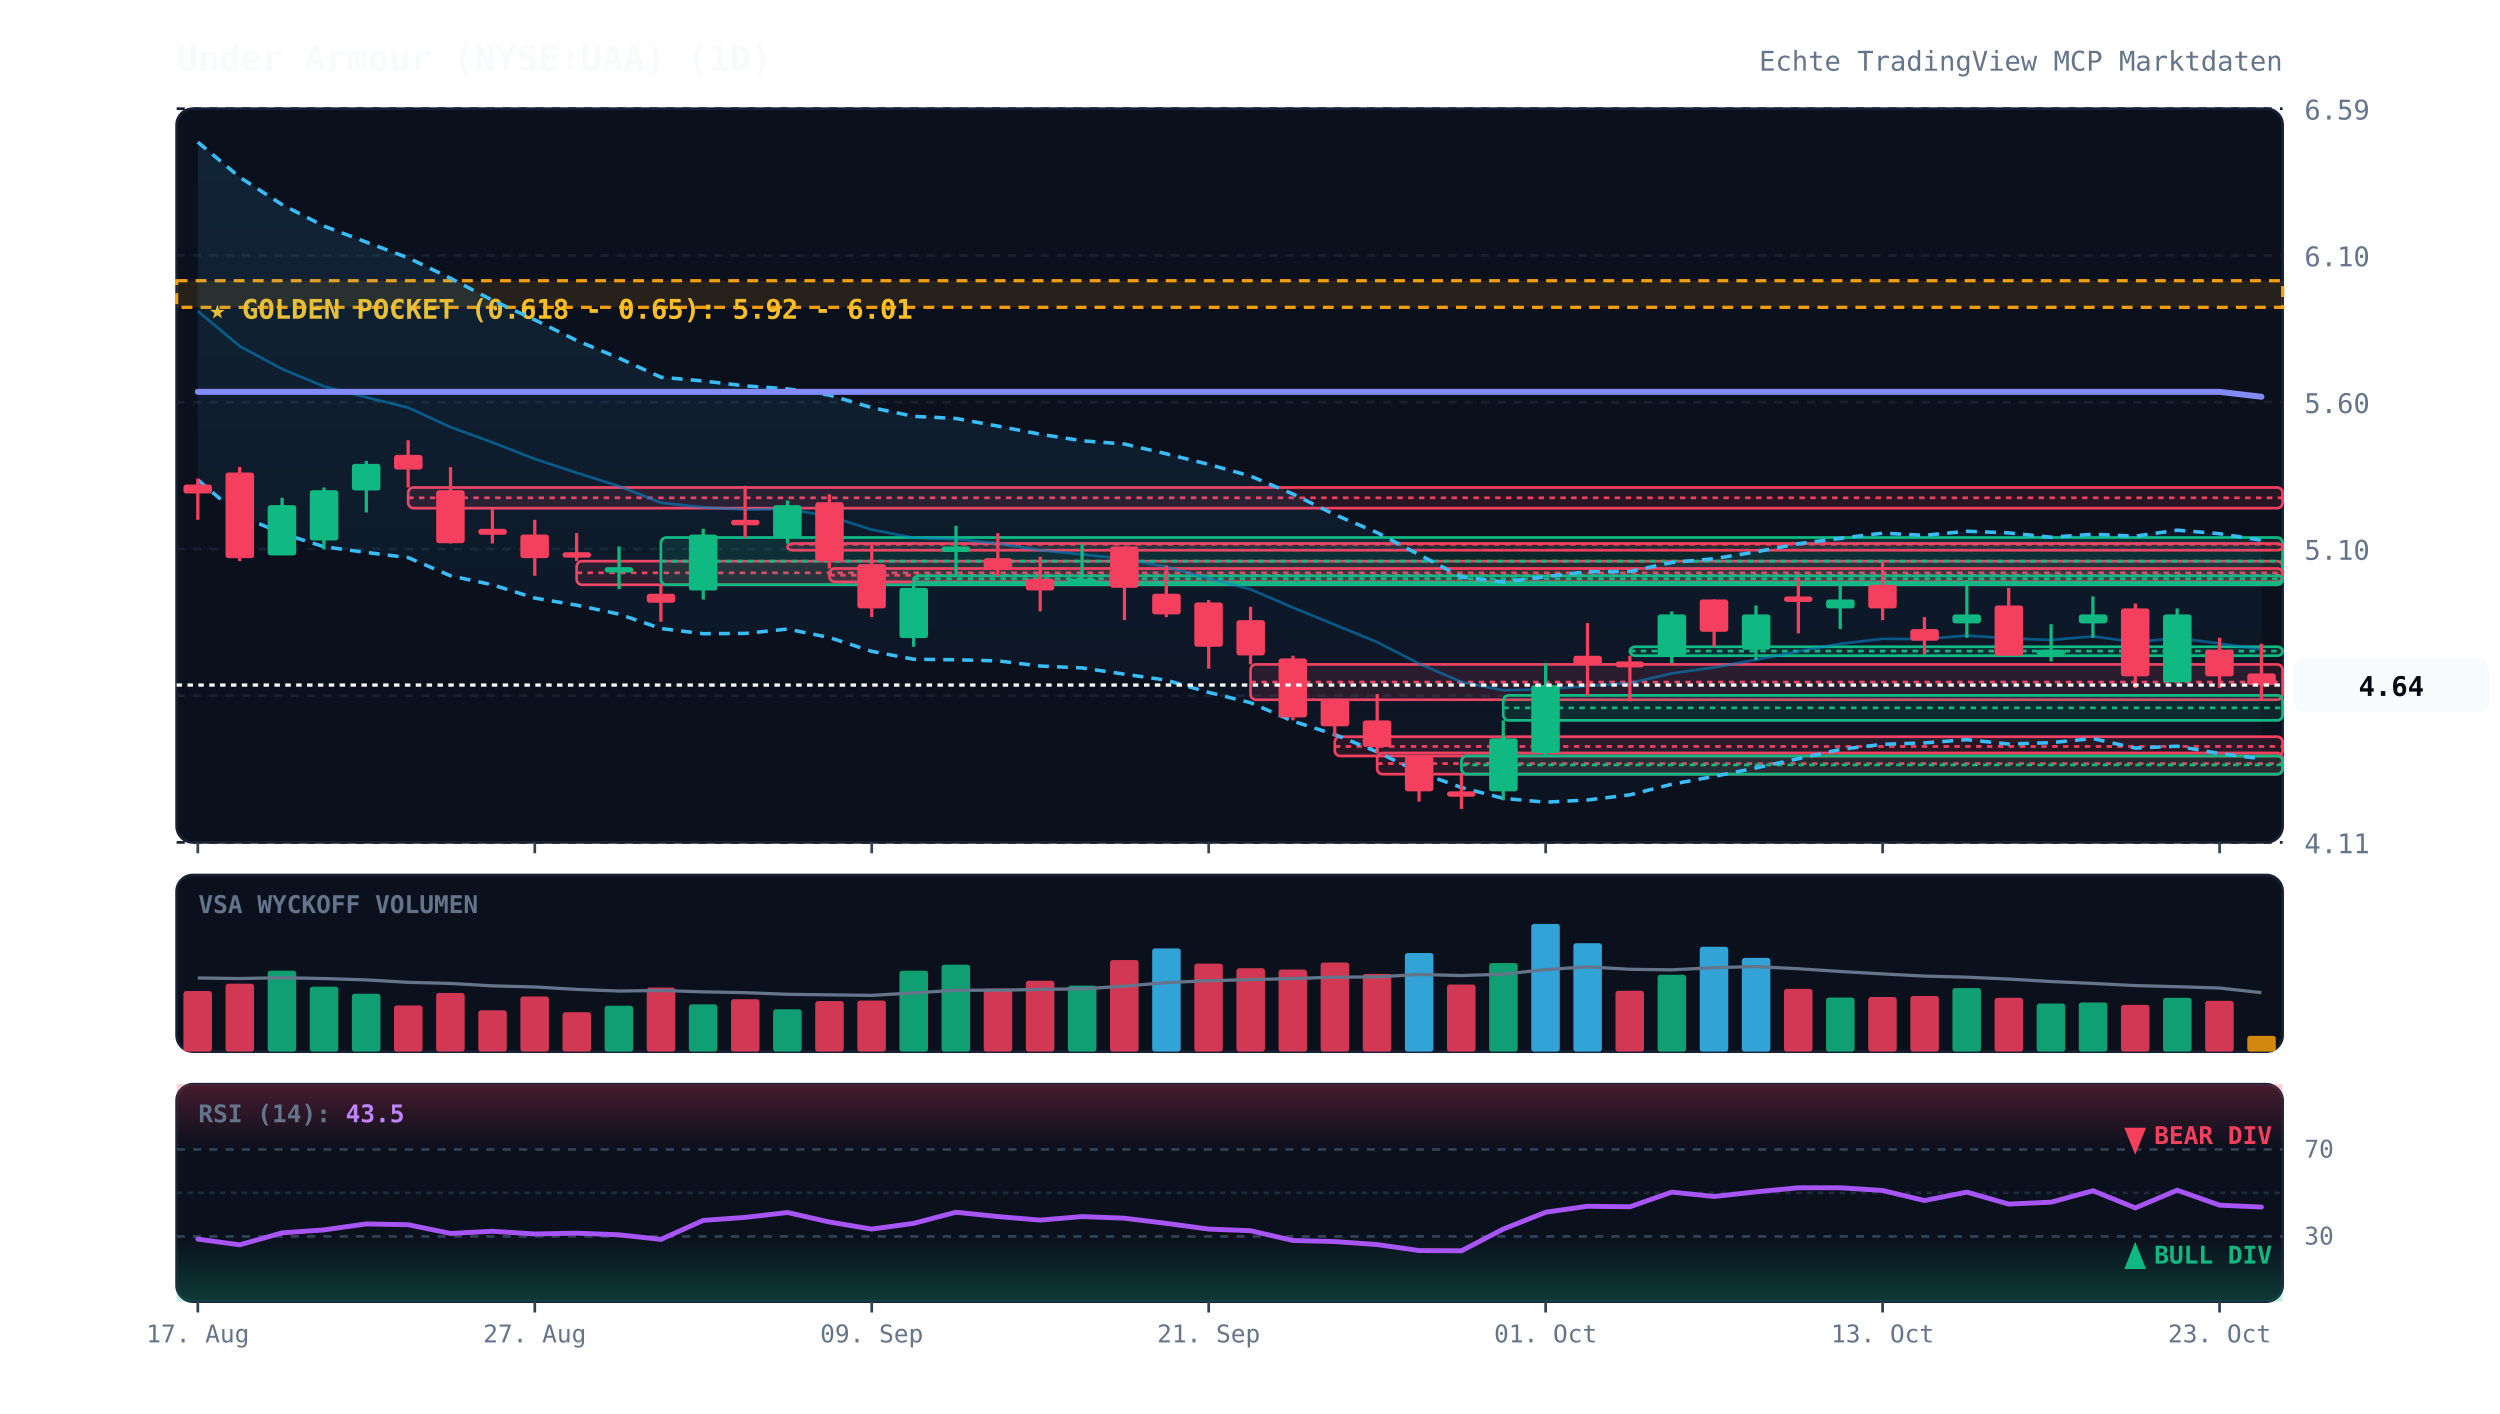
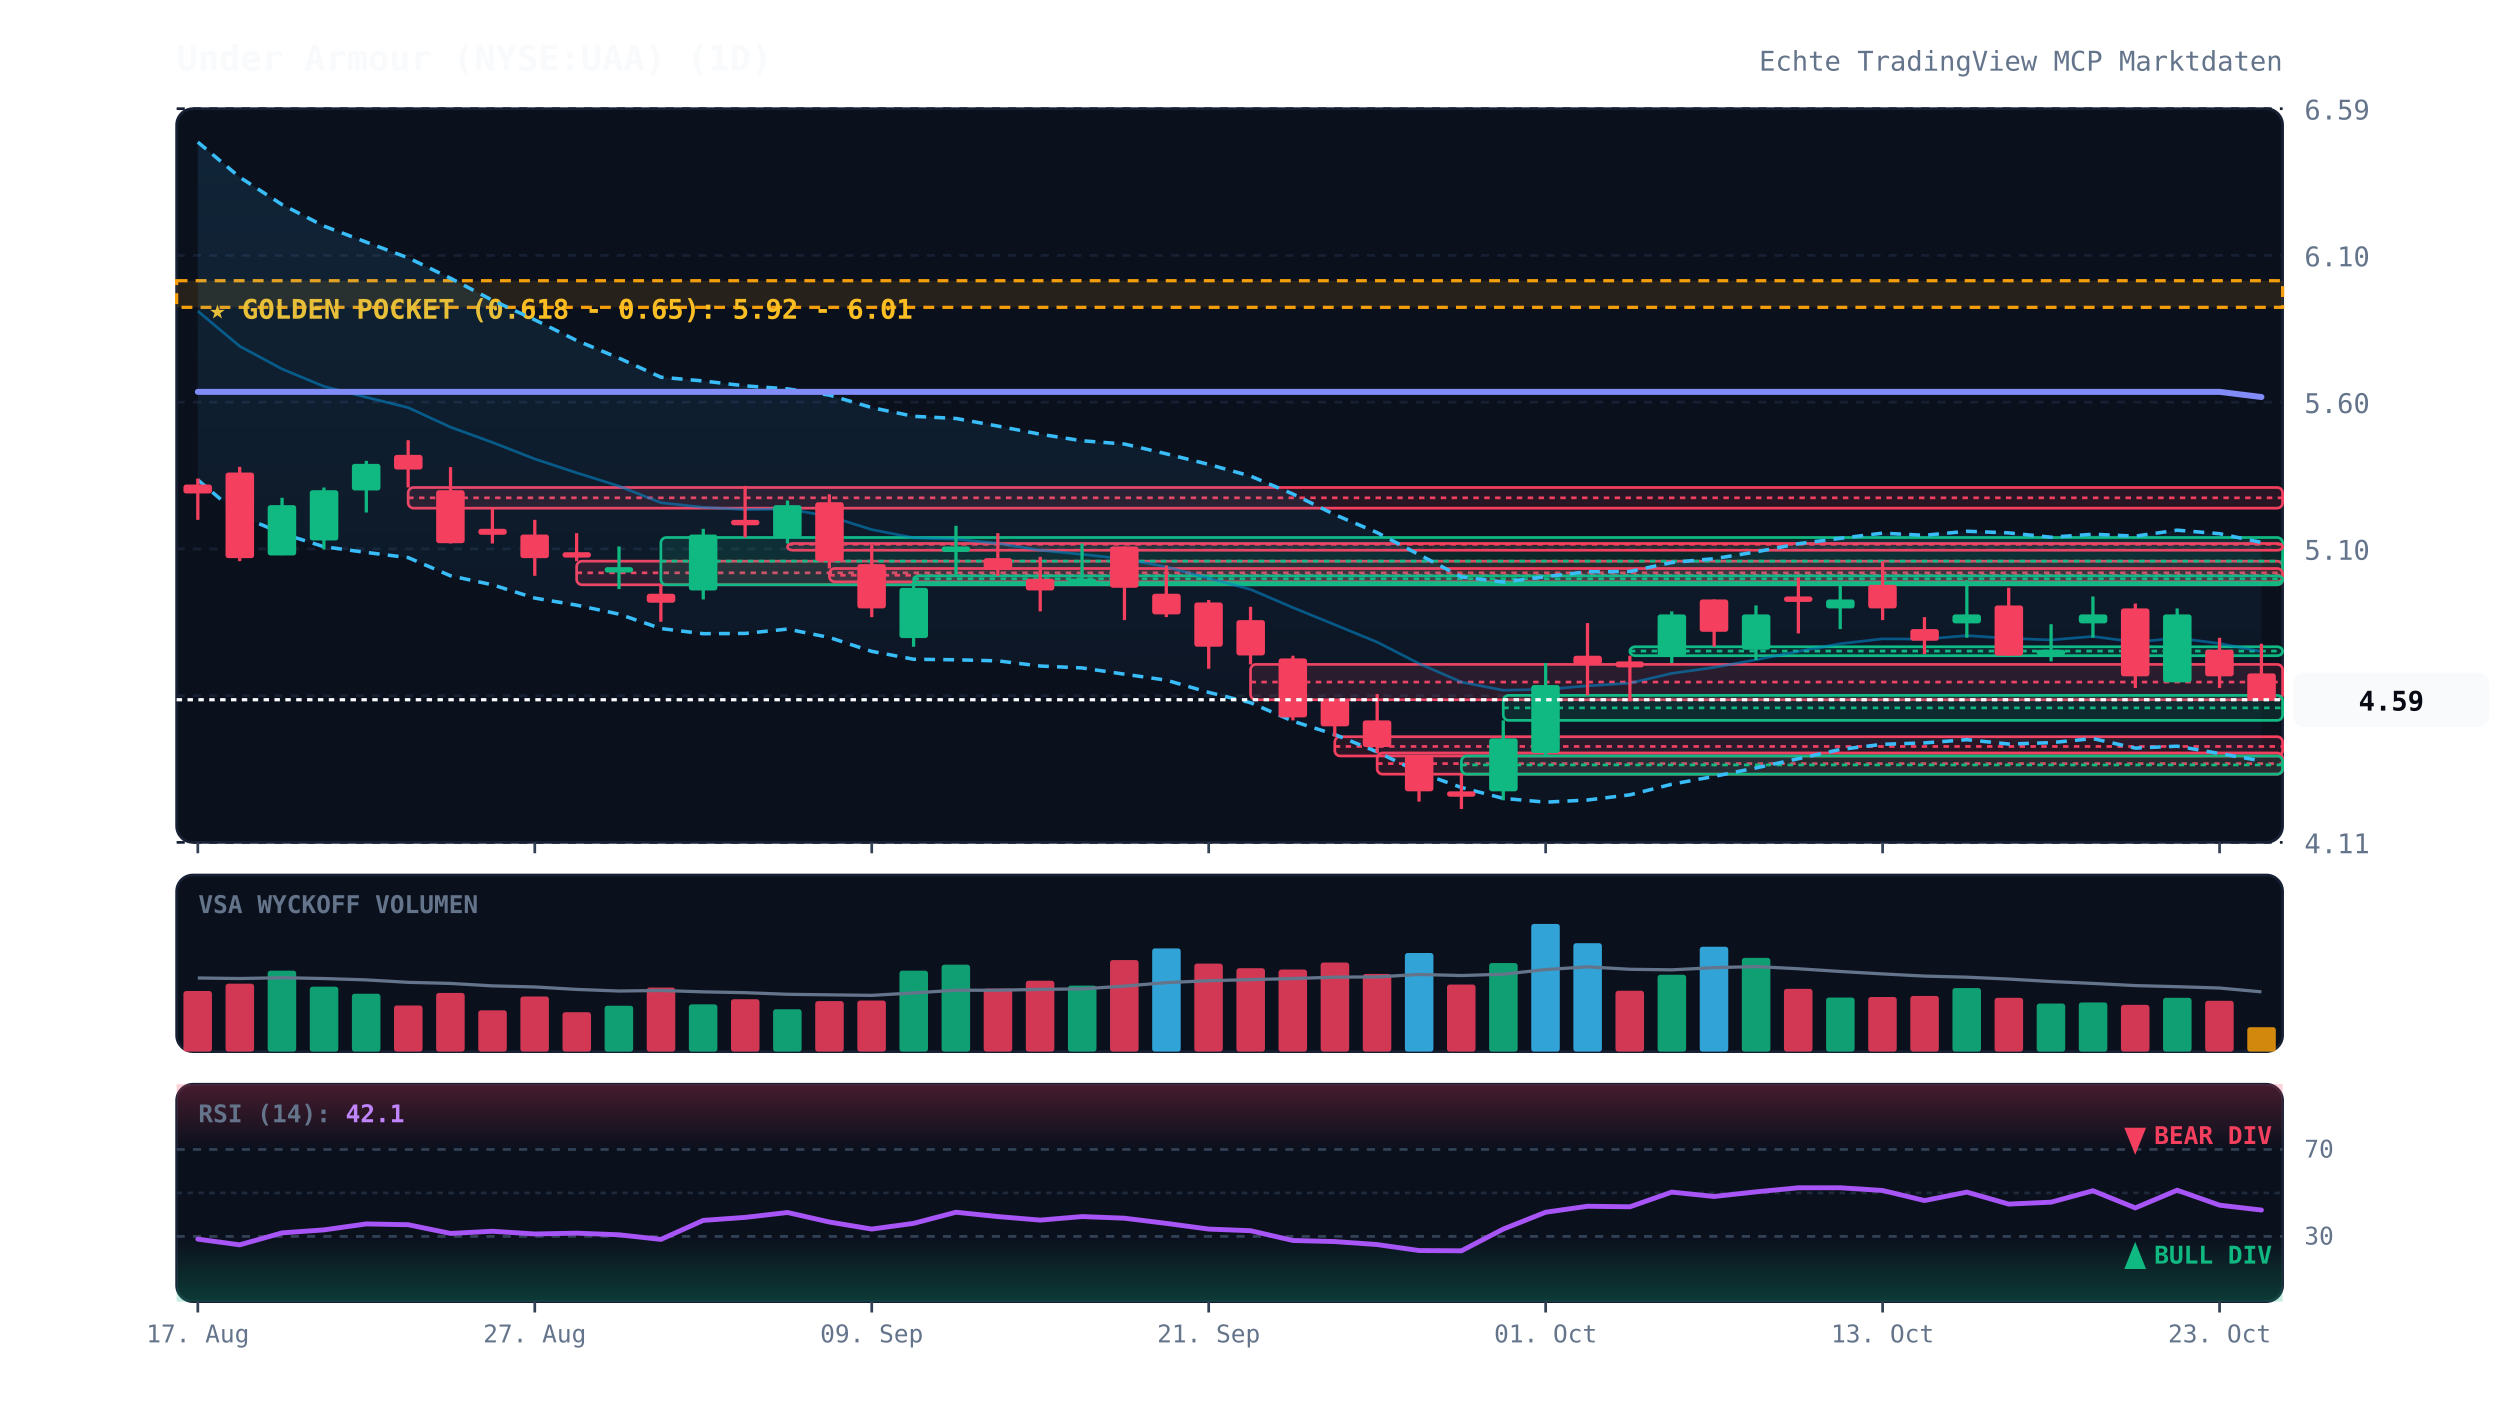
<svg xmlns="http://www.w3.org/2000/svg" viewBox="0 0 920 520" width="100%" height="100%" style="background:#070a13; font-family:'JetBrains Mono', monospace;">
  <defs>
    <linearGradient id="cloud-grad" x1="0%" y1="0%" x2="0%" y2="100%">
      <stop offset="0%" stop-color="#38bdf8" stop-opacity="0.12" />
      <stop offset="100%" stop-color="#38bdf8" stop-opacity="0.02" />
    </linearGradient>
    <linearGradient id="rsi-overbought" x1="0%" y1="0%" x2="0%" y2="100%">
      <stop offset="0%" stop-color="#f43f5e" stop-opacity="0.25" />
      <stop offset="100%" stop-color="#f43f5e" stop-opacity="0.0" />
    </linearGradient>
    <linearGradient id="rsi-oversold" x1="0%" y1="0%" x2="0%" y2="100%">
      <stop offset="0%" stop-color="#10b981" stop-opacity="0.0" />
      <stop offset="100%" stop-color="#10b981" stop-opacity="0.25" />
    </linearGradient>
  </defs>
  <rect x="65" y="40" width="775" height="270" fill="#0b101d" rx="6" stroke="#172033" stroke-width="1" />
  <rect x="65" y="322" width="775" height="65" fill="#0b101d" rx="6" stroke="#172033" stroke-width="1" />
  <rect x="65" y="399" width="775" height="80" fill="#0b101d" rx="6" stroke="#172033" stroke-width="1" />
  <line x1="65" y1="310.0" x2="840" y2="310.0" stroke="#172033" stroke-dasharray="3,3" stroke-width="1" />
  <text x="848" y="314.0" fill="#64748b" font-size="10" text-anchor="start">4.11</text>
  <line x1="65" y1="256.0" x2="840" y2="256.0" stroke="#172033" stroke-dasharray="3,3" stroke-width="1" />
  <text x="848" y="260.0" fill="#64748b" font-size="10" text-anchor="start">4.60</text>
  <line x1="65" y1="202.0" x2="840" y2="202.0" stroke="#172033" stroke-dasharray="3,3" stroke-width="1" />
  <text x="848" y="206.0" fill="#64748b" font-size="10" text-anchor="start">5.10</text>
  <line x1="65" y1="148.0" x2="840" y2="148.0" stroke="#172033" stroke-dasharray="3,3" stroke-width="1" />
  <text x="848" y="152.0" fill="#64748b" font-size="10" text-anchor="start">5.60</text>
  <line x1="65" y1="94.0" x2="840" y2="94.0" stroke="#172033" stroke-dasharray="3,3" stroke-width="1" />
  <text x="848" y="98.0" fill="#64748b" font-size="10" text-anchor="start">6.10</text>
  <line x1="65" y1="40.0" x2="840" y2="40.0" stroke="#172033" stroke-dasharray="3,3" stroke-width="1" />
  <text x="848" y="44.0" fill="#64748b" font-size="10" text-anchor="start">6.59</text>
  <rect x="65" y="103.3" width="775" height="9.8" fill="rgba(245, 158, 11, 0.12)" stroke="#f59e0b" stroke-dasharray="4,3" stroke-width="1.2" />
  <text x="77" y="117.3" fill="#fbbf24" font-size="10" font-weight="bold">★ GOLDEN POCKET (0.618 - 0.65): 5.92 - 6.01</text>
  <rect x="150.2" y="179.4" width="689.8" height="7.6" fill="rgba(244, 63, 94, 0.13)" stroke="#f43f5e" stroke-width="1" rx="2" />
  <line x1="150.2" y1="183.2" x2="840" y2="183.2" stroke="#f43f5e" stroke-dasharray="2,2" stroke-width="1" />
  <rect x="212.2" y="206.5" width="627.8" height="8.7" fill="rgba(244, 63, 94, 0.13)" stroke="#f43f5e" stroke-width="1" rx="2" />
  <line x1="212.2" y1="210.8" x2="840" y2="210.8" stroke="#f43f5e" stroke-dasharray="2,2" stroke-width="1" />
  <rect x="243.2" y="197.8" width="596.8" height="17.4" fill="rgba(16, 185, 129, 0.13)" stroke="#10b981" stroke-width="1" rx="2" />
  <line x1="243.2" y1="206.5" x2="840" y2="206.5" stroke="#10b981" stroke-dasharray="2,2" stroke-width="1" />
  <rect x="289.8" y="200.0" width="550.2" height="2.5" fill="rgba(244, 63, 94, 0.13)" stroke="#f43f5e" stroke-width="1" rx="2" />
  <line x1="289.8" y1="200.3" x2="840" y2="200.3" stroke="#f43f5e" stroke-dasharray="2,2" stroke-width="1" />
  <rect x="305.2" y="209.2" width="534.8" height="4.9" fill="rgba(244, 63, 94, 0.13)" stroke="#f43f5e" stroke-width="1" rx="2" />
  <line x1="305.2" y1="211.7" x2="840" y2="211.7" stroke="#f43f5e" stroke-dasharray="2,2" stroke-width="1" />
  <rect x="336.2" y="211.9" width="503.8" height="2.5" fill="rgba(16, 185, 129, 0.13)" stroke="#10b981" stroke-width="1" rx="2" />
  <line x1="336.2" y1="213.0" x2="840" y2="213.0" stroke="#10b981" stroke-dasharray="2,2" stroke-width="1" />
  <rect x="460.2" y="244.5" width="379.8" height="13.0" fill="rgba(244, 63, 94, 0.13)" stroke="#f43f5e" stroke-width="1" rx="2" />
  <line x1="460.2" y1="251.0" x2="840" y2="251.0" stroke="#f43f5e" stroke-dasharray="2,2" stroke-width="1" />
  <rect x="491.2" y="271.1" width="348.8" height="7.1" fill="rgba(244, 63, 94, 0.13)" stroke="#f43f5e" stroke-width="1" rx="2" />
  <line x1="491.2" y1="274.7" x2="840" y2="274.7" stroke="#f43f5e" stroke-dasharray="2,2" stroke-width="1" />
  <rect x="506.8" y="277.1" width="333.2" height="7.8" fill="rgba(244, 63, 94, 0.13)" stroke="#f43f5e" stroke-width="1" rx="2" />
  <line x1="506.8" y1="281.0" x2="840" y2="281.0" stroke="#f43f5e" stroke-dasharray="2,2" stroke-width="1" />
  <rect x="537.8" y="278.2" width="302.2" height="6.7" fill="rgba(16, 185, 129, 0.13)" stroke="#10b981" stroke-width="1" rx="2" />
  <line x1="537.8" y1="281.5" x2="840" y2="281.5" stroke="#10b981" stroke-dasharray="2,2" stroke-width="1" />
  <rect x="553.2" y="255.9" width="286.8" height="9.2" fill="rgba(16, 185, 129, 0.13)" stroke="#10b981" stroke-width="1" rx="2" />
  <line x1="553.2" y1="260.5" x2="840" y2="260.5" stroke="#10b981" stroke-dasharray="2,2" stroke-width="1" />
  <rect x="599.8" y="238.0" width="240.2" height="3.3" fill="rgba(16, 185, 129, 0.13)" stroke="#10b981" stroke-width="1" rx="2" />
  <line x1="599.8" y1="239.6" x2="840" y2="239.6" stroke="#10b981" stroke-dasharray="2,2" stroke-width="1" />
-   <polygon points="72.8,52.3 88.2,65.2 103.8,75.3 119.2,83.2 134.8,89.1 150.2,94.9 165.8,102.4 181.2,110.5 196.8,117.7 212.2,125.3 227.8,131.8 243.2,138.8 258.8,140.2 274.2,142.0 289.8,143.1 305.2,145.4 320.8,150.0 336.2,153.2 351.8,154.0 367.2,156.8 382.8,159.8 398.2,162.2 413.8,163.4 429.2,167.0 444.8,170.9 460.2,175.2 475.8,181.8 491.2,189.4 506.8,196.0 522.2,204.1 537.8,212.3 553.2,214.2 568.8,212.2 584.2,210.4 599.8,210.3 615.2,207.0 630.8,205.6 646.2,203.1 661.8,200.1 677.2,198.1 692.8,196.2 708.2,197.0 723.8,195.5 739.2,196.1 754.8,197.7 770.2,196.6 785.8,197.3 801.2,195.1 816.8,196.4 832.2,198.8 832.2,279.2 816.8,277.3 801.2,274.6 785.8,275.3 770.2,271.8 754.8,273.3 739.2,273.8 723.8,272.2 708.2,273.4 692.8,273.9 677.2,275.8 661.8,279.2 646.2,282.6 630.8,285.7 615.2,288.6 599.8,292.5 584.2,294.4 568.8,295.2 553.2,293.8 537.8,289.8 522.2,284.2 506.8,276.7 491.2,270.3 475.8,265.4 460.2,258.6 444.8,254.8 429.2,250.3 413.8,248.1 398.2,245.8 382.8,245.1 367.2,243.2 351.8,242.8 336.2,242.6 320.8,239.7 305.2,234.6 289.8,231.5 274.2,233.1 258.8,233.2 243.2,231.3 227.8,226.0 212.2,222.7 196.8,220.1 181.2,215.2 165.8,211.9 150.2,205.2 134.8,203.3 119.2,201.2 103.8,196.3 88.2,189.7 72.8,176.6" fill="url(#cloud-grad)" />
-   <polyline points="72.8,52.3 88.2,65.2 103.8,75.3 119.2,83.2 134.8,89.1 150.2,94.9 165.8,102.4 181.2,110.5 196.8,117.7 212.2,125.3 227.8,131.8 243.2,138.8 258.8,140.2 274.2,142.0 289.8,143.1 305.2,145.4 320.8,150.0 336.2,153.2 351.8,154.0 367.2,156.8 382.8,159.8 398.2,162.2 413.8,163.4 429.2,167.0 444.8,170.9 460.2,175.2 475.8,181.8 491.2,189.4 506.8,196.0 522.2,204.1 537.8,212.3 553.2,214.2 568.8,212.2 584.2,210.4 599.8,210.3 615.2,207.0 630.8,205.6 646.2,203.1 661.8,200.1 677.2,198.1 692.8,196.2 708.2,197.0 723.8,195.5 739.2,196.1 754.8,197.7 770.2,196.6 785.8,197.3 801.2,195.1 816.8,196.4 832.2,198.8" fill="none" stroke="#38bdf8" stroke-width="1.3" stroke-dasharray="4,3" />
-   <polyline points="72.8,176.6 88.2,189.7 103.8,196.3 119.2,201.2 134.8,203.3 150.2,205.2 165.8,211.9 181.2,215.2 196.8,220.1 212.2,222.7 227.8,226.0 243.2,231.3 258.8,233.2 274.2,233.1 289.8,231.5 305.2,234.6 320.8,239.7 336.2,242.6 351.8,242.8 367.2,243.2 382.8,245.1 398.2,245.8 413.8,248.1 429.2,250.3 444.8,254.8 460.2,258.6 475.8,265.4 491.2,270.3 506.8,276.7 522.2,284.2 537.8,289.8 553.2,293.8 568.8,295.2 584.2,294.4 599.8,292.5 615.2,288.6 630.8,285.7 646.2,282.6 661.8,279.2 677.2,275.8 692.8,273.9 708.2,273.4 723.8,272.2 739.2,273.8 754.8,273.3 770.2,271.8 785.8,275.3 801.2,274.6 816.8,277.3 832.2,279.2" fill="none" stroke="#38bdf8" stroke-width="1.3" stroke-dasharray="4,3" />
-   <polyline points="72.8,114.5 88.2,127.4 103.8,135.8 119.2,142.2 134.8,146.2 150.2,150.0 165.8,157.2 181.2,162.8 196.8,168.9 212.2,174.0 227.8,178.9 243.2,185.0 258.8,186.7 274.2,187.5 289.8,187.3 305.2,190.0 320.8,194.9 336.2,197.9 351.8,198.4 367.2,200.0 382.8,202.5 398.2,204.0 413.8,205.7 429.2,208.6 444.8,212.8 460.2,216.9 475.8,223.6 491.2,229.9 506.8,236.3 522.2,244.2 537.8,251.0 553.2,254.0 568.8,253.7 584.2,252.4 599.8,251.4 615.2,247.8 630.8,245.6 646.2,242.8 661.8,239.7 677.2,236.9 692.8,235.1 708.2,235.2 723.8,233.9 739.2,234.9 754.8,235.5 770.2,234.2 785.8,236.3 801.2,234.8 816.8,236.8 832.2,239.0" fill="none" stroke="#0284c7" stroke-width="1.0" stroke-opacity="0.6" />
-   <polyline points="72.8,144.2 88.2,144.2 103.8,144.2 119.2,144.2 134.8,144.2 150.2,144.2 165.8,144.2 181.2,144.2 196.8,144.2 212.2,144.2 227.8,144.2 243.2,144.2 258.8,144.2 274.2,144.2 289.8,144.2 305.2,144.2 320.8,144.2 336.2,144.2 351.8,144.2 367.2,144.2 382.8,144.2 398.2,144.2 413.8,144.2 429.2,144.2 444.8,144.2 460.2,144.2 475.8,144.2 491.2,144.2 506.8,144.2 522.2,144.2 537.8,144.2 553.2,144.2 568.8,144.2 584.2,144.2 599.8,144.2 615.2,144.2 630.8,144.2 646.2,144.2 661.8,144.2 677.2,144.2 692.8,144.2 708.2,144.2 723.8,144.2 739.2,144.2 754.8,144.2 770.2,144.2 785.8,144.2 801.2,144.2 816.8,144.2 832.2,146.0" fill="none" stroke="#818cf8" stroke-width="2.2" stroke-linecap="round" />
+   <polygon points="72.8,52.3 88.2,65.2 103.8,75.3 119.2,83.2 134.8,89.1 150.2,94.9 165.8,102.4 181.2,110.5 196.8,117.7 212.2,125.3 227.8,131.8 243.2,138.8 258.8,140.2 274.2,142.0 289.8,143.1 305.2,145.4 320.8,150.0 336.2,153.2 351.8,154.0 367.2,156.8 382.8,159.8 398.2,162.2 413.8,163.4 429.2,167.0 444.8,170.9 460.2,175.2 475.8,181.8 491.2,189.4 506.8,196.0 522.2,204.1 537.8,212.3 553.2,214.2 568.8,212.2 584.2,210.4 599.8,210.3 615.2,207.0 630.8,205.6 646.2,203.1 661.8,200.1 677.2,198.1 692.8,196.2 708.2,197.0 723.8,195.5 739.2,196.1 754.8,197.7 770.2,196.6 785.8,197.3 801.2,195.1 816.8,196.4 832.2,199.6 832.2,280.0 816.8,277.3 801.2,274.6 785.8,275.3 770.2,271.8 754.8,273.3 739.2,273.8 723.8,272.2 708.2,273.4 692.8,273.9 677.2,275.8 661.8,279.2 646.2,282.6 630.8,285.7 615.2,288.6 599.8,292.5 584.2,294.4 568.8,295.2 553.2,293.8 537.8,289.8 522.2,284.2 506.8,276.7 491.2,270.3 475.8,265.4 460.2,258.6 444.8,254.8 429.2,250.3 413.8,248.1 398.2,245.8 382.8,245.1 367.2,243.2 351.8,242.8 336.2,242.6 320.8,239.7 305.2,234.6 289.8,231.5 274.2,233.1 258.8,233.2 243.2,231.3 227.8,226.0 212.2,222.7 196.8,220.1 181.2,215.2 165.8,211.9 150.2,205.2 134.8,203.3 119.2,201.2 103.8,196.3 88.2,189.7 72.8,176.6" fill="url(#cloud-grad)" />
+   <polyline points="72.8,52.3 88.2,65.2 103.8,75.3 119.2,83.2 134.8,89.1 150.2,94.9 165.8,102.4 181.2,110.5 196.8,117.7 212.2,125.3 227.8,131.8 243.2,138.8 258.8,140.2 274.2,142.0 289.8,143.1 305.2,145.4 320.8,150.0 336.2,153.2 351.8,154.0 367.2,156.8 382.8,159.8 398.2,162.2 413.8,163.4 429.2,167.0 444.8,170.9 460.2,175.2 475.8,181.8 491.2,189.4 506.8,196.0 522.2,204.1 537.8,212.3 553.2,214.2 568.8,212.2 584.2,210.4 599.8,210.3 615.2,207.0 630.8,205.6 646.2,203.1 661.8,200.1 677.2,198.1 692.8,196.2 708.2,197.0 723.8,195.5 739.2,196.1 754.8,197.7 770.2,196.6 785.8,197.3 801.2,195.1 816.8,196.4 832.2,199.6" fill="none" stroke="#38bdf8" stroke-width="1.3" stroke-dasharray="4,3" />
+   <polyline points="72.8,176.6 88.2,189.7 103.8,196.3 119.2,201.2 134.8,203.3 150.2,205.2 165.8,211.9 181.2,215.2 196.8,220.1 212.2,222.7 227.8,226.0 243.2,231.3 258.8,233.2 274.2,233.1 289.8,231.5 305.2,234.6 320.8,239.7 336.2,242.6 351.8,242.8 367.2,243.2 382.8,245.1 398.2,245.8 413.8,248.1 429.2,250.3 444.8,254.8 460.2,258.6 475.8,265.4 491.2,270.3 506.8,276.7 522.2,284.2 537.8,289.8 553.2,293.8 568.8,295.2 584.2,294.4 599.8,292.5 615.2,288.6 630.8,285.7 646.2,282.6 661.8,279.2 677.2,275.8 692.8,273.9 708.2,273.4 723.8,272.2 739.2,273.8 754.8,273.3 770.2,271.8 785.8,275.3 801.2,274.6 816.8,277.3 832.2,280.0" fill="none" stroke="#38bdf8" stroke-width="1.3" stroke-dasharray="4,3" />
+   <polyline points="72.8,114.5 88.2,127.4 103.8,135.8 119.2,142.2 134.8,146.2 150.2,150.0 165.8,157.2 181.2,162.8 196.8,168.9 212.2,174.0 227.8,178.9 243.2,185.0 258.8,186.7 274.2,187.5 289.8,187.3 305.2,190.0 320.8,194.9 336.2,197.9 351.8,198.4 367.2,200.0 382.8,202.5 398.2,204.0 413.8,205.7 429.2,208.6 444.8,212.8 460.2,216.9 475.8,223.6 491.2,229.9 506.8,236.3 522.2,244.2 537.8,251.0 553.2,254.0 568.8,253.7 584.2,252.4 599.8,251.4 615.2,247.8 630.8,245.6 646.2,242.8 661.8,239.7 677.2,236.9 692.8,235.1 708.2,235.2 723.8,233.9 739.2,234.9 754.8,235.5 770.2,234.2 785.8,236.3 801.2,234.8 816.8,236.8 832.2,239.8" fill="none" stroke="#0284c7" stroke-width="1.0" stroke-opacity="0.6" />
+   <polyline points="72.8,144.2 88.2,144.2 103.8,144.2 119.2,144.2 134.8,144.2 150.2,144.2 165.8,144.2 181.2,144.2 196.8,144.2 212.2,144.2 227.8,144.2 243.2,144.2 258.8,144.2 274.2,144.2 289.8,144.2 305.2,144.2 320.8,144.2 336.2,144.2 351.8,144.2 367.2,144.2 382.8,144.2 398.2,144.2 413.8,144.2 429.2,144.2 444.8,144.2 460.2,144.2 475.8,144.2 491.2,144.2 506.8,144.2 522.2,144.2 537.8,144.2 553.2,144.2 568.8,144.2 584.2,144.2 599.8,144.2 615.2,144.2 630.8,144.2 646.2,144.2 661.8,144.2 677.2,144.2 692.8,144.2 708.2,144.2 723.8,144.2 739.2,144.2 754.8,144.2 770.2,144.2 785.8,144.2 801.2,144.2 816.8,144.2 832.2,146.1" fill="none" stroke="#818cf8" stroke-width="2.2" stroke-linecap="round" />
  <line x1="72.8" y1="176.1" x2="72.8" y2="191.3" stroke="#f43f5e" stroke-width="1.2" />
  <rect x="67.5" y="178.3" width="10.5" height="3.3" fill="#f43f5e" rx="1" />
  <line x1="88.2" y1="171.8" x2="88.2" y2="206.5" stroke="#f43f5e" stroke-width="1.2" />
  <rect x="83.0" y="173.9" width="10.5" height="31.5" fill="#f43f5e" rx="1" />
  <line x1="103.8" y1="183.2" x2="103.8" y2="204.3" stroke="#10b981" stroke-width="1.2" />
  <rect x="98.5" y="185.9" width="10.5" height="18.5" fill="#10b981" rx="1" />
  <line x1="119.2" y1="179.4" x2="119.2" y2="202.2" stroke="#10b981" stroke-width="1.2" />
  <rect x="114.0" y="180.4" width="10.5" height="18.5" fill="#10b981" rx="1" />
  <line x1="134.8" y1="169.6" x2="134.8" y2="188.6" stroke="#10b981" stroke-width="1.2" />
  <rect x="129.5" y="170.7" width="10.5" height="9.8" fill="#10b981" rx="1" />
  <line x1="150.2" y1="162.0" x2="150.2" y2="179.4" stroke="#f43f5e" stroke-width="1.2" />
  <rect x="145.0" y="167.4" width="10.5" height="5.4" fill="#f43f5e" rx="1" />
  <line x1="165.8" y1="171.9" x2="165.8" y2="200.0" stroke="#f43f5e" stroke-width="1.2" />
  <rect x="160.5" y="180.4" width="10.5" height="19.5" fill="#f43f5e" rx="1" />
  <line x1="181.2" y1="187.0" x2="181.2" y2="200.0" stroke="#f43f5e" stroke-width="1.2" />
  <rect x="176.0" y="194.6" width="10.5" height="2.2" fill="#f43f5e" rx="1" />
  <line x1="196.8" y1="191.3" x2="196.8" y2="211.9" stroke="#f43f5e" stroke-width="1.2" />
  <rect x="191.5" y="196.7" width="10.5" height="8.7" fill="#f43f5e" rx="1" />
  <line x1="212.2" y1="196.2" x2="212.2" y2="206.5" stroke="#f43f5e" stroke-width="1.2" />
  <rect x="207.0" y="203.2" width="10.5" height="2.0" fill="#f43f5e" rx="1" />
  <line x1="227.8" y1="201.1" x2="227.8" y2="216.8" stroke="#10b981" stroke-width="1.2" />
  <rect x="222.5" y="208.7" width="10.5" height="2.0" fill="#10b981" rx="1" />
  <line x1="243.2" y1="215.2" x2="243.2" y2="228.8" stroke="#f43f5e" stroke-width="1.2" />
  <rect x="238.0" y="218.5" width="10.5" height="3.3" fill="#f43f5e" rx="1" />
  <line x1="258.8" y1="194.6" x2="258.8" y2="220.6" stroke="#10b981" stroke-width="1.2" />
  <rect x="253.5" y="196.7" width="10.5" height="20.6" fill="#10b981" rx="1" />
  <line x1="274.2" y1="178.8" x2="274.2" y2="197.8" stroke="#f43f5e" stroke-width="1.2" />
  <rect x="269.0" y="191.3" width="10.5" height="2.0" fill="#f43f5e" rx="1" />
  <line x1="289.8" y1="184.2" x2="289.8" y2="200.0" stroke="#10b981" stroke-width="1.2" />
  <rect x="284.5" y="185.9" width="10.5" height="11.9" fill="#10b981" rx="1" />
  <line x1="305.2" y1="181.9" x2="305.2" y2="209.2" stroke="#f43f5e" stroke-width="1.2" />
  <rect x="300.0" y="184.8" width="10.5" height="21.7" fill="#f43f5e" rx="1" />
  <line x1="320.8" y1="200.5" x2="320.8" y2="227.1" stroke="#f43f5e" stroke-width="1.2" />
  <rect x="315.5" y="207.6" width="10.5" height="16.3" fill="#f43f5e" rx="1" />
  <line x1="336.2" y1="214.1" x2="336.2" y2="238.0" stroke="#10b981" stroke-width="1.2" />
  <rect x="331.0" y="216.3" width="10.5" height="18.5" fill="#10b981" rx="1" />
  <line x1="351.8" y1="193.5" x2="351.8" y2="211.9" stroke="#10b981" stroke-width="1.2" />
  <rect x="346.5" y="201.1" width="10.5" height="2.0" fill="#10b981" rx="1" />
  <line x1="367.2" y1="196.2" x2="367.2" y2="211.9" stroke="#f43f5e" stroke-width="1.2" />
  <rect x="362.0" y="205.4" width="10.5" height="4.3" fill="#f43f5e" rx="1" />
  <line x1="382.8" y1="204.9" x2="382.8" y2="225.0" stroke="#f43f5e" stroke-width="1.2" />
  <rect x="377.5" y="213.0" width="10.5" height="4.3" fill="#f43f5e" rx="1" />
  <line x1="398.2" y1="200.0" x2="398.2" y2="215.2" stroke="#10b981" stroke-width="1.2" />
  <rect x="393.0" y="213.0" width="10.5" height="2.2" fill="#10b981" rx="1" />
  <line x1="413.8" y1="201.1" x2="413.8" y2="228.2" stroke="#f43f5e" stroke-width="1.2" />
  <rect x="408.5" y="201.1" width="10.5" height="15.2" fill="#f43f5e" rx="1" />
  <line x1="429.2" y1="208.1" x2="429.2" y2="227.1" stroke="#f43f5e" stroke-width="1.2" />
  <rect x="424.0" y="218.5" width="10.5" height="7.6" fill="#f43f5e" rx="1" />
  <line x1="444.8" y1="220.8" x2="444.8" y2="246.1" stroke="#f43f5e" stroke-width="1.2" />
  <rect x="439.5" y="221.7" width="10.5" height="16.3" fill="#f43f5e" rx="1" />
  <line x1="460.2" y1="223.3" x2="460.2" y2="244.5" stroke="#f43f5e" stroke-width="1.2" />
  <rect x="455.0" y="228.2" width="10.5" height="13.0" fill="#f43f5e" rx="1" />
  <line x1="475.8" y1="241.3" x2="475.8" y2="265.1" stroke="#f43f5e" stroke-width="1.2" />
  <rect x="470.5" y="242.3" width="10.5" height="21.7" fill="#f43f5e" rx="1" />
  <line x1="491.2" y1="257.5" x2="491.2" y2="271.1" stroke="#f43f5e" stroke-width="1.2" />
  <rect x="486.0" y="257.5" width="10.5" height="9.8" fill="#f43f5e" rx="1" />
  <line x1="506.8" y1="255.4" x2="506.8" y2="277.1" stroke="#f43f5e" stroke-width="1.2" />
  <rect x="501.5" y="265.1" width="10.5" height="9.8" fill="#f43f5e" rx="1" />
  <line x1="522.2" y1="278.2" x2="522.2" y2="295.0" stroke="#f43f5e" stroke-width="1.2" />
  <rect x="517.0" y="278.2" width="10.5" height="13.0" fill="#f43f5e" rx="1" />
  <line x1="537.8" y1="284.9" x2="537.8" y2="297.7" stroke="#f43f5e" stroke-width="1.2" />
  <rect x="532.5" y="291.2" width="10.5" height="2.0" fill="#f43f5e" rx="1" />
  <line x1="553.2" y1="265.1" x2="553.2" y2="294.5" stroke="#10b981" stroke-width="1.2" />
  <rect x="548.0" y="271.7" width="10.5" height="19.5" fill="#10b981" rx="1" />
  <line x1="568.8" y1="244.0" x2="568.8" y2="278.2" stroke="#10b981" stroke-width="1.2" />
  <rect x="563.5" y="252.1" width="10.5" height="25.0" fill="#10b981" rx="1" />
  <line x1="584.2" y1="229.3" x2="584.2" y2="255.9" stroke="#f43f5e" stroke-width="1.2" />
  <rect x="579.0" y="241.3" width="10.5" height="3.3" fill="#f43f5e" rx="1" />
  <line x1="599.8" y1="241.3" x2="599.8" y2="258.1" stroke="#f43f5e" stroke-width="1.2" />
  <rect x="594.5" y="243.4" width="10.5" height="2.2" fill="#f43f5e" rx="1" />
  <line x1="615.2" y1="225.0" x2="615.2" y2="244.0" stroke="#10b981" stroke-width="1.2" />
  <rect x="610.0" y="226.1" width="10.5" height="15.2" fill="#10b981" rx="1" />
  <line x1="630.8" y1="220.6" x2="630.8" y2="238.0" stroke="#f43f5e" stroke-width="1.2" />
  <rect x="625.5" y="220.6" width="10.5" height="11.9" fill="#f43f5e" rx="1" />
  <line x1="646.2" y1="222.8" x2="646.2" y2="242.9" stroke="#10b981" stroke-width="1.2" />
  <rect x="641.0" y="226.1" width="10.5" height="13.0" fill="#10b981" rx="1" />
  <line x1="661.8" y1="212.5" x2="661.8" y2="233.1" stroke="#f43f5e" stroke-width="1.2" />
  <rect x="656.5" y="219.5" width="10.5" height="2.0" fill="#f43f5e" rx="1" />
  <line x1="677.2" y1="214.7" x2="677.2" y2="231.5" stroke="#10b981" stroke-width="1.2" />
  <rect x="672.0" y="220.6" width="10.5" height="3.3" fill="#10b981" rx="1" />
  <line x1="692.8" y1="206.5" x2="692.8" y2="228.2" stroke="#f43f5e" stroke-width="1.2" />
  <rect x="687.5" y="215.2" width="10.5" height="8.7" fill="#f43f5e" rx="1" />
  <line x1="708.2" y1="227.1" x2="708.2" y2="240.7" stroke="#f43f5e" stroke-width="1.2" />
  <rect x="703.0" y="231.5" width="10.5" height="4.3" fill="#f43f5e" rx="1" />
  <line x1="723.8" y1="213.5" x2="723.8" y2="234.7" stroke="#10b981" stroke-width="1.2" />
  <rect x="718.5" y="226.1" width="10.5" height="3.3" fill="#10b981" rx="1" />
  <line x1="739.2" y1="216.3" x2="739.2" y2="241.3" stroke="#f43f5e" stroke-width="1.2" />
  <rect x="734.0" y="222.8" width="10.5" height="18.5" fill="#f43f5e" rx="1" />
  <line x1="754.8" y1="229.7" x2="754.8" y2="243.4" stroke="#10b981" stroke-width="1.2" />
  <rect x="749.5" y="239.1" width="10.5" height="2.0" fill="#10b981" rx="1" />
  <line x1="770.2" y1="219.5" x2="770.2" y2="234.7" stroke="#10b981" stroke-width="1.2" />
  <rect x="765.0" y="226.1" width="10.5" height="3.3" fill="#10b981" rx="1" />
  <line x1="785.8" y1="222.1" x2="785.8" y2="253.2" stroke="#f43f5e" stroke-width="1.2" />
  <rect x="780.5" y="223.9" width="10.5" height="25.0" fill="#f43f5e" rx="1" />
  <line x1="801.2" y1="223.9" x2="801.2" y2="251.0" stroke="#10b981" stroke-width="1.2" />
  <rect x="796.0" y="226.1" width="10.5" height="25.0" fill="#10b981" rx="1" />
  <line x1="816.8" y1="234.7" x2="816.8" y2="253.2" stroke="#f43f5e" stroke-width="1.2" />
  <rect x="811.5" y="239.1" width="10.5" height="9.8" fill="#f43f5e" rx="1" />
  <line x1="832.2" y1="236.9" x2="832.2" y2="257.5" stroke="#f43f5e" stroke-width="1.2" />
-   <rect x="827.0" y="247.8" width="10.5" height="4.3" fill="#f43f5e" rx="1" />
-   <line x1="65" y1="252.1" x2="840" y2="252.1" stroke="#f8fafc" stroke-width="1.2" stroke-dasharray="2,2" />
-   <rect x="844" y="242.1" width="72" height="20" fill="#f8fafc" rx="4" />
-   <text x="880" y="256.1" fill="#070a13" font-size="10" font-weight="bold" text-anchor="middle">4.64</text>
+   <rect x="827.0" y="247.8" width="10.5" height="9.8" fill="#f43f5e" rx="1" />
+   <line x1="65" y1="257.5" x2="840" y2="257.5" stroke="#f8fafc" stroke-width="1.2" stroke-dasharray="2,2" />
+   <rect x="844" y="247.5" width="72" height="20" fill="#f8fafc" rx="4" />
+   <text x="880" y="261.5" fill="#070a13" font-size="10" font-weight="bold" text-anchor="middle">4.59</text>
  <text x="73" y="336" fill="#64748b" font-size="9" font-weight="bold">VSA WYCKOFF VOLUMEN</text>
  <rect x="67.5" y="364.7" width="10.5" height="22.3" fill="#f43f5e" opacity="0.85" rx="1" />
  <rect x="83.0" y="362.0" width="10.5" height="25.0" fill="#f43f5e" opacity="0.85" rx="1" />
  <rect x="98.5" y="357.2" width="10.5" height="29.8" fill="#10b981" opacity="0.85" rx="1" />
  <rect x="114.0" y="363.1" width="10.5" height="23.9" fill="#10b981" opacity="0.85" rx="1" />
  <rect x="129.5" y="365.7" width="10.5" height="21.3" fill="#10b981" opacity="0.85" rx="1" />
  <rect x="145.0" y="370.0" width="10.5" height="17.0" fill="#f43f5e" opacity="0.85" rx="1" />
  <rect x="160.5" y="365.4" width="10.5" height="21.6" fill="#f43f5e" opacity="0.85" rx="1" />
  <rect x="176.0" y="371.8" width="10.5" height="15.2" fill="#f43f5e" opacity="0.85" rx="1" />
  <rect x="191.5" y="366.7" width="10.5" height="20.3" fill="#f43f5e" opacity="0.85" rx="1" />
  <rect x="207.0" y="372.5" width="10.5" height="14.5" fill="#f43f5e" opacity="0.85" rx="1" />
  <rect x="222.5" y="370.1" width="10.5" height="16.9" fill="#10b981" opacity="0.85" rx="1" />
  <rect x="238.0" y="363.4" width="10.5" height="23.6" fill="#f43f5e" opacity="0.85" rx="1" />
  <rect x="253.5" y="369.6" width="10.5" height="17.4" fill="#10b981" opacity="0.85" rx="1" />
  <rect x="269.0" y="367.7" width="10.5" height="19.3" fill="#f43f5e" opacity="0.85" rx="1" />
  <rect x="284.5" y="371.4" width="10.5" height="15.6" fill="#10b981" opacity="0.85" rx="1" />
  <rect x="300.0" y="368.4" width="10.5" height="18.6" fill="#f43f5e" opacity="0.85" rx="1" />
  <rect x="315.5" y="368.2" width="10.5" height="18.8" fill="#f43f5e" opacity="0.85" rx="1" />
  <rect x="331.0" y="357.2" width="10.5" height="29.8" fill="#10b981" opacity="0.85" rx="1" />
  <rect x="346.5" y="355.0" width="10.5" height="32.0" fill="#10b981" opacity="0.85" rx="1" />
  <rect x="362.0" y="363.8" width="10.5" height="23.2" fill="#f43f5e" opacity="0.85" rx="1" />
  <rect x="377.5" y="360.9" width="10.5" height="26.1" fill="#f43f5e" opacity="0.85" rx="1" />
  <rect x="393.0" y="362.7" width="10.5" height="24.3" fill="#10b981" opacity="0.85" rx="1" />
  <rect x="408.5" y="353.3" width="10.5" height="33.7" fill="#f43f5e" opacity="0.85" rx="1" />
  <rect x="424.0" y="349.0" width="10.5" height="38.0" fill="#38bdf8" opacity="0.85" rx="1" />
  <rect x="439.5" y="354.6" width="10.5" height="32.4" fill="#f43f5e" opacity="0.85" rx="1" />
  <rect x="455.0" y="356.3" width="10.5" height="30.7" fill="#f43f5e" opacity="0.85" rx="1" />
  <rect x="470.5" y="356.8" width="10.5" height="30.2" fill="#f43f5e" opacity="0.85" rx="1" />
  <rect x="486.0" y="354.2" width="10.5" height="32.8" fill="#f43f5e" opacity="0.85" rx="1" />
  <rect x="501.5" y="358.4" width="10.5" height="28.6" fill="#f43f5e" opacity="0.85" rx="1" />
  <rect x="517.0" y="350.7" width="10.5" height="36.3" fill="#38bdf8" opacity="0.85" rx="1" />
  <rect x="532.5" y="362.3" width="10.5" height="24.7" fill="#f43f5e" opacity="0.85" rx="1" />
  <rect x="548.0" y="354.4" width="10.5" height="32.6" fill="#10b981" opacity="0.85" rx="1" />
  <rect x="563.5" y="340.0" width="10.5" height="47.0" fill="#38bdf8" opacity="0.85" rx="1" />
  <rect x="579.0" y="347.1" width="10.5" height="39.9" fill="#38bdf8" opacity="0.85" rx="1" />
  <rect x="594.5" y="364.6" width="10.5" height="22.4" fill="#f43f5e" opacity="0.85" rx="1" />
  <rect x="610.0" y="358.7" width="10.5" height="28.3" fill="#10b981" opacity="0.85" rx="1" />
  <rect x="625.5" y="348.4" width="10.5" height="38.6" fill="#38bdf8" opacity="0.85" rx="1" />
-   <rect x="641.0" y="352.5" width="10.5" height="34.5" fill="#38bdf8" opacity="0.85" rx="1" />
+   <rect x="641.0" y="352.5" width="10.5" height="34.5" fill="#10b981" opacity="0.85" rx="1" />
  <rect x="656.5" y="363.9" width="10.5" height="23.1" fill="#f43f5e" opacity="0.85" rx="1" />
  <rect x="672.0" y="367.1" width="10.5" height="19.9" fill="#10b981" opacity="0.85" rx="1" />
  <rect x="687.5" y="366.9" width="10.5" height="20.1" fill="#f43f5e" opacity="0.85" rx="1" />
  <rect x="703.0" y="366.5" width="10.5" height="20.5" fill="#f43f5e" opacity="0.85" rx="1" />
  <rect x="718.5" y="363.6" width="10.5" height="23.4" fill="#10b981" opacity="0.85" rx="1" />
  <rect x="734.0" y="367.2" width="10.5" height="19.8" fill="#f43f5e" opacity="0.85" rx="1" />
  <rect x="749.5" y="369.3" width="10.5" height="17.7" fill="#10b981" opacity="0.85" rx="1" />
  <rect x="765.0" y="368.9" width="10.5" height="18.1" fill="#10b981" opacity="0.85" rx="1" />
  <rect x="780.5" y="369.8" width="10.5" height="17.2" fill="#f43f5e" opacity="0.85" rx="1" />
  <rect x="796.0" y="367.2" width="10.5" height="19.8" fill="#10b981" opacity="0.85" rx="1" />
  <rect x="811.5" y="368.3" width="10.5" height="18.7" fill="#f43f5e" opacity="0.85" rx="1" />
-   <rect x="827.0" y="381.2" width="10.5" height="5.8" fill="#f59e0b" opacity="0.85" rx="1" />
-   <polyline points="72.8,359.9 88.2,360.1 103.8,359.8 119.2,360.1 134.8,360.6 150.2,361.5 165.8,361.9 181.2,362.8 196.8,363.2 212.2,364.1 227.8,364.7 243.2,364.5 258.8,365.0 274.2,365.3 289.8,365.9 305.2,366.1 320.8,366.3 336.2,365.4 351.8,364.4 367.2,364.4 382.8,364.1 398.2,363.9 413.8,362.9 429.2,361.6 444.8,360.9 460.2,360.5 475.8,360.1 491.2,359.6 506.8,359.5 522.2,358.6 537.8,359.0 553.2,358.5 568.8,356.8 584.2,355.8 599.8,356.7 615.2,356.9 630.8,356.1 646.2,355.7 661.8,356.5 677.2,357.5 692.8,358.4 708.2,359.2 723.8,359.6 739.2,360.3 754.8,361.2 770.2,361.9 785.8,362.7 801.2,363.1 816.8,363.6 832.2,365.3" fill="none" stroke="#64748b" stroke-width="1.2" />
+   <rect x="827.0" y="378.0" width="10.5" height="9.0" fill="#f59e0b" opacity="0.85" rx="1" />
+   <polyline points="72.8,359.9 88.2,360.1 103.8,359.8 119.2,360.1 134.8,360.6 150.2,361.5 165.8,361.9 181.2,362.8 196.8,363.2 212.2,364.1 227.8,364.7 243.2,364.5 258.8,365.0 274.2,365.3 289.8,365.9 305.2,366.1 320.8,366.3 336.2,365.4 351.8,364.4 367.2,364.4 382.8,364.1 398.2,363.9 413.8,362.9 429.2,361.6 444.8,360.9 460.2,360.5 475.8,360.1 491.2,359.6 506.8,359.5 522.2,358.6 537.8,359.0 553.2,358.5 568.8,356.8 584.2,355.8 599.8,356.7 615.2,356.9 630.8,356.1 646.2,355.7 661.8,356.5 677.2,357.5 692.8,358.4 708.2,359.2 723.8,359.6 739.2,360.3 754.8,361.2 770.2,361.9 785.8,362.7 801.2,363.1 816.8,363.6 832.2,365.0" fill="none" stroke="#64748b" stroke-width="1.2" />
  <rect x="65" y="399" width="775" height="24.0" fill="url(#rsi-overbought)" />
  <rect x="65" y="455.0" width="775" height="24.0" fill="url(#rsi-oversold)" />
  <line x1="65" y1="423.0" x2="840" y2="423.0" stroke="#334155" stroke-dasharray="3,3" stroke-width="1" />
  <text x="848" y="426.0" fill="#64748b" font-size="9">70</text>
  <line x1="65" y1="439.0" x2="840" y2="439.0" stroke="#1e293b" stroke-dasharray="2,2" stroke-width="1" />
  <line x1="65" y1="455.0" x2="840" y2="455.0" stroke="#334155" stroke-dasharray="3,3" stroke-width="1" />
  <text x="848" y="458.0" fill="#64748b" font-size="9">30</text>
-   <polyline points="72.8,456.0 88.2,458.1 103.8,453.7 119.2,452.6 134.8,450.4 150.2,450.7 165.8,453.9 181.2,453.1 196.8,454.1 212.2,453.8 227.8,454.4 243.2,456.1 258.8,449.1 274.2,448.0 289.8,446.2 305.2,449.7 320.8,452.3 336.2,450.2 351.8,446.1 367.2,447.7 382.8,449.0 398.2,447.7 413.8,448.3 429.2,450.2 444.8,452.3 460.2,452.9 475.8,456.5 491.2,456.9 506.8,458.0 522.2,460.2 537.8,460.3 553.2,452.3 568.8,446.1 584.2,443.9 599.8,444.1 615.2,438.7 630.8,440.3 646.2,438.6 661.8,437.1 677.2,437.1 692.8,438.1 708.2,441.8 723.8,438.7 739.2,443.1 754.8,442.4 770.2,438.2 785.8,444.5 801.2,438.0 816.8,443.5 832.2,444.2" fill="none" stroke="#a855f7" stroke-width="1.8" stroke-linecap="round" />
+   <polyline points="72.8,456.0 88.2,458.1 103.8,453.7 119.2,452.6 134.8,450.4 150.2,450.7 165.8,453.9 181.2,453.1 196.8,454.1 212.2,453.8 227.8,454.4 243.2,456.1 258.8,449.1 274.2,448.0 289.8,446.2 305.2,449.7 320.8,452.3 336.2,450.2 351.8,446.1 367.2,447.7 382.8,449.0 398.2,447.7 413.8,448.3 429.2,450.2 444.8,452.3 460.2,452.9 475.8,456.5 491.2,456.9 506.8,458.0 522.2,460.2 537.8,460.3 553.2,452.3 568.8,446.1 584.2,443.9 599.8,444.1 615.2,438.7 630.8,440.3 646.2,438.6 661.8,437.1 677.2,437.1 692.8,438.1 708.2,441.8 723.8,438.7 739.2,443.1 754.8,442.4 770.2,438.2 785.8,444.5 801.2,438.0 816.8,443.5 832.2,445.3" fill="none" stroke="#a855f7" stroke-width="1.8" stroke-linecap="round" />
  <g transform="translate(785.75, 467)">
    <path d="M 0 -10 L 4 0 L -4 0 Z" fill="#10b981" />
    <text x="7" y="-2" fill="#10b981" font-size="9" font-weight="bold">BULL DIV</text>
  </g>
  <g transform="translate(785.75, 415)">
    <path d="M 0 10 L 4 0 L -4 0 Z" fill="#f43f5e" />
    <text x="7" y="6" fill="#f43f5e" font-size="9" font-weight="bold">BEAR DIV</text>
  </g>
-   <text x="73" y="413" fill="#64748b" font-size="9" font-weight="bold">RSI (14): <tspan fill="#c084fc">43.5</tspan>
+   <text x="73" y="413" fill="#64748b" font-size="9" font-weight="bold">RSI (14): <tspan fill="#c084fc">42.1</tspan>
  </text>
  <line x1="72.8" y1="310" x2="72.8" y2="314" stroke="#334155" stroke-width="1" />
  <line x1="72.8" y1="479" x2="72.8" y2="483" stroke="#334155" stroke-width="1" />
  <text x="72.8" y="494" fill="#64748b" font-size="9" text-anchor="middle">17. Aug</text>
  <line x1="196.8" y1="310" x2="196.8" y2="314" stroke="#334155" stroke-width="1" />
  <line x1="196.8" y1="479" x2="196.8" y2="483" stroke="#334155" stroke-width="1" />
  <text x="196.8" y="494" fill="#64748b" font-size="9" text-anchor="middle">27. Aug</text>
  <line x1="320.8" y1="310" x2="320.8" y2="314" stroke="#334155" stroke-width="1" />
  <line x1="320.8" y1="479" x2="320.8" y2="483" stroke="#334155" stroke-width="1" />
  <text x="320.8" y="494" fill="#64748b" font-size="9" text-anchor="middle">09. Sep</text>
  <line x1="444.8" y1="310" x2="444.8" y2="314" stroke="#334155" stroke-width="1" />
  <line x1="444.8" y1="479" x2="444.8" y2="483" stroke="#334155" stroke-width="1" />
  <text x="444.8" y="494" fill="#64748b" font-size="9" text-anchor="middle">21. Sep</text>
  <line x1="568.8" y1="310" x2="568.8" y2="314" stroke="#334155" stroke-width="1" />
  <line x1="568.8" y1="479" x2="568.8" y2="483" stroke="#334155" stroke-width="1" />
  <text x="568.8" y="494" fill="#64748b" font-size="9" text-anchor="middle">01. Oct</text>
  <line x1="692.8" y1="310" x2="692.8" y2="314" stroke="#334155" stroke-width="1" />
  <line x1="692.8" y1="479" x2="692.8" y2="483" stroke="#334155" stroke-width="1" />
  <text x="692.8" y="494" fill="#64748b" font-size="9" text-anchor="middle">13. Oct</text>
  <line x1="816.8" y1="310" x2="816.8" y2="314" stroke="#334155" stroke-width="1" />
  <line x1="816.8" y1="479" x2="816.8" y2="483" stroke="#334155" stroke-width="1" />
  <text x="816.8" y="494" fill="#64748b" font-size="9" text-anchor="middle">23. Oct</text>
  <text x="65" y="26" fill="#f8fafc" font-size="13" font-weight="bold">Under Armour (NYSE:UAA) (1D)</text>
  <text x="840" y="26" fill="#64748b" font-size="10" text-anchor="end">Echte TradingView MCP Marktdaten</text>
</svg>
